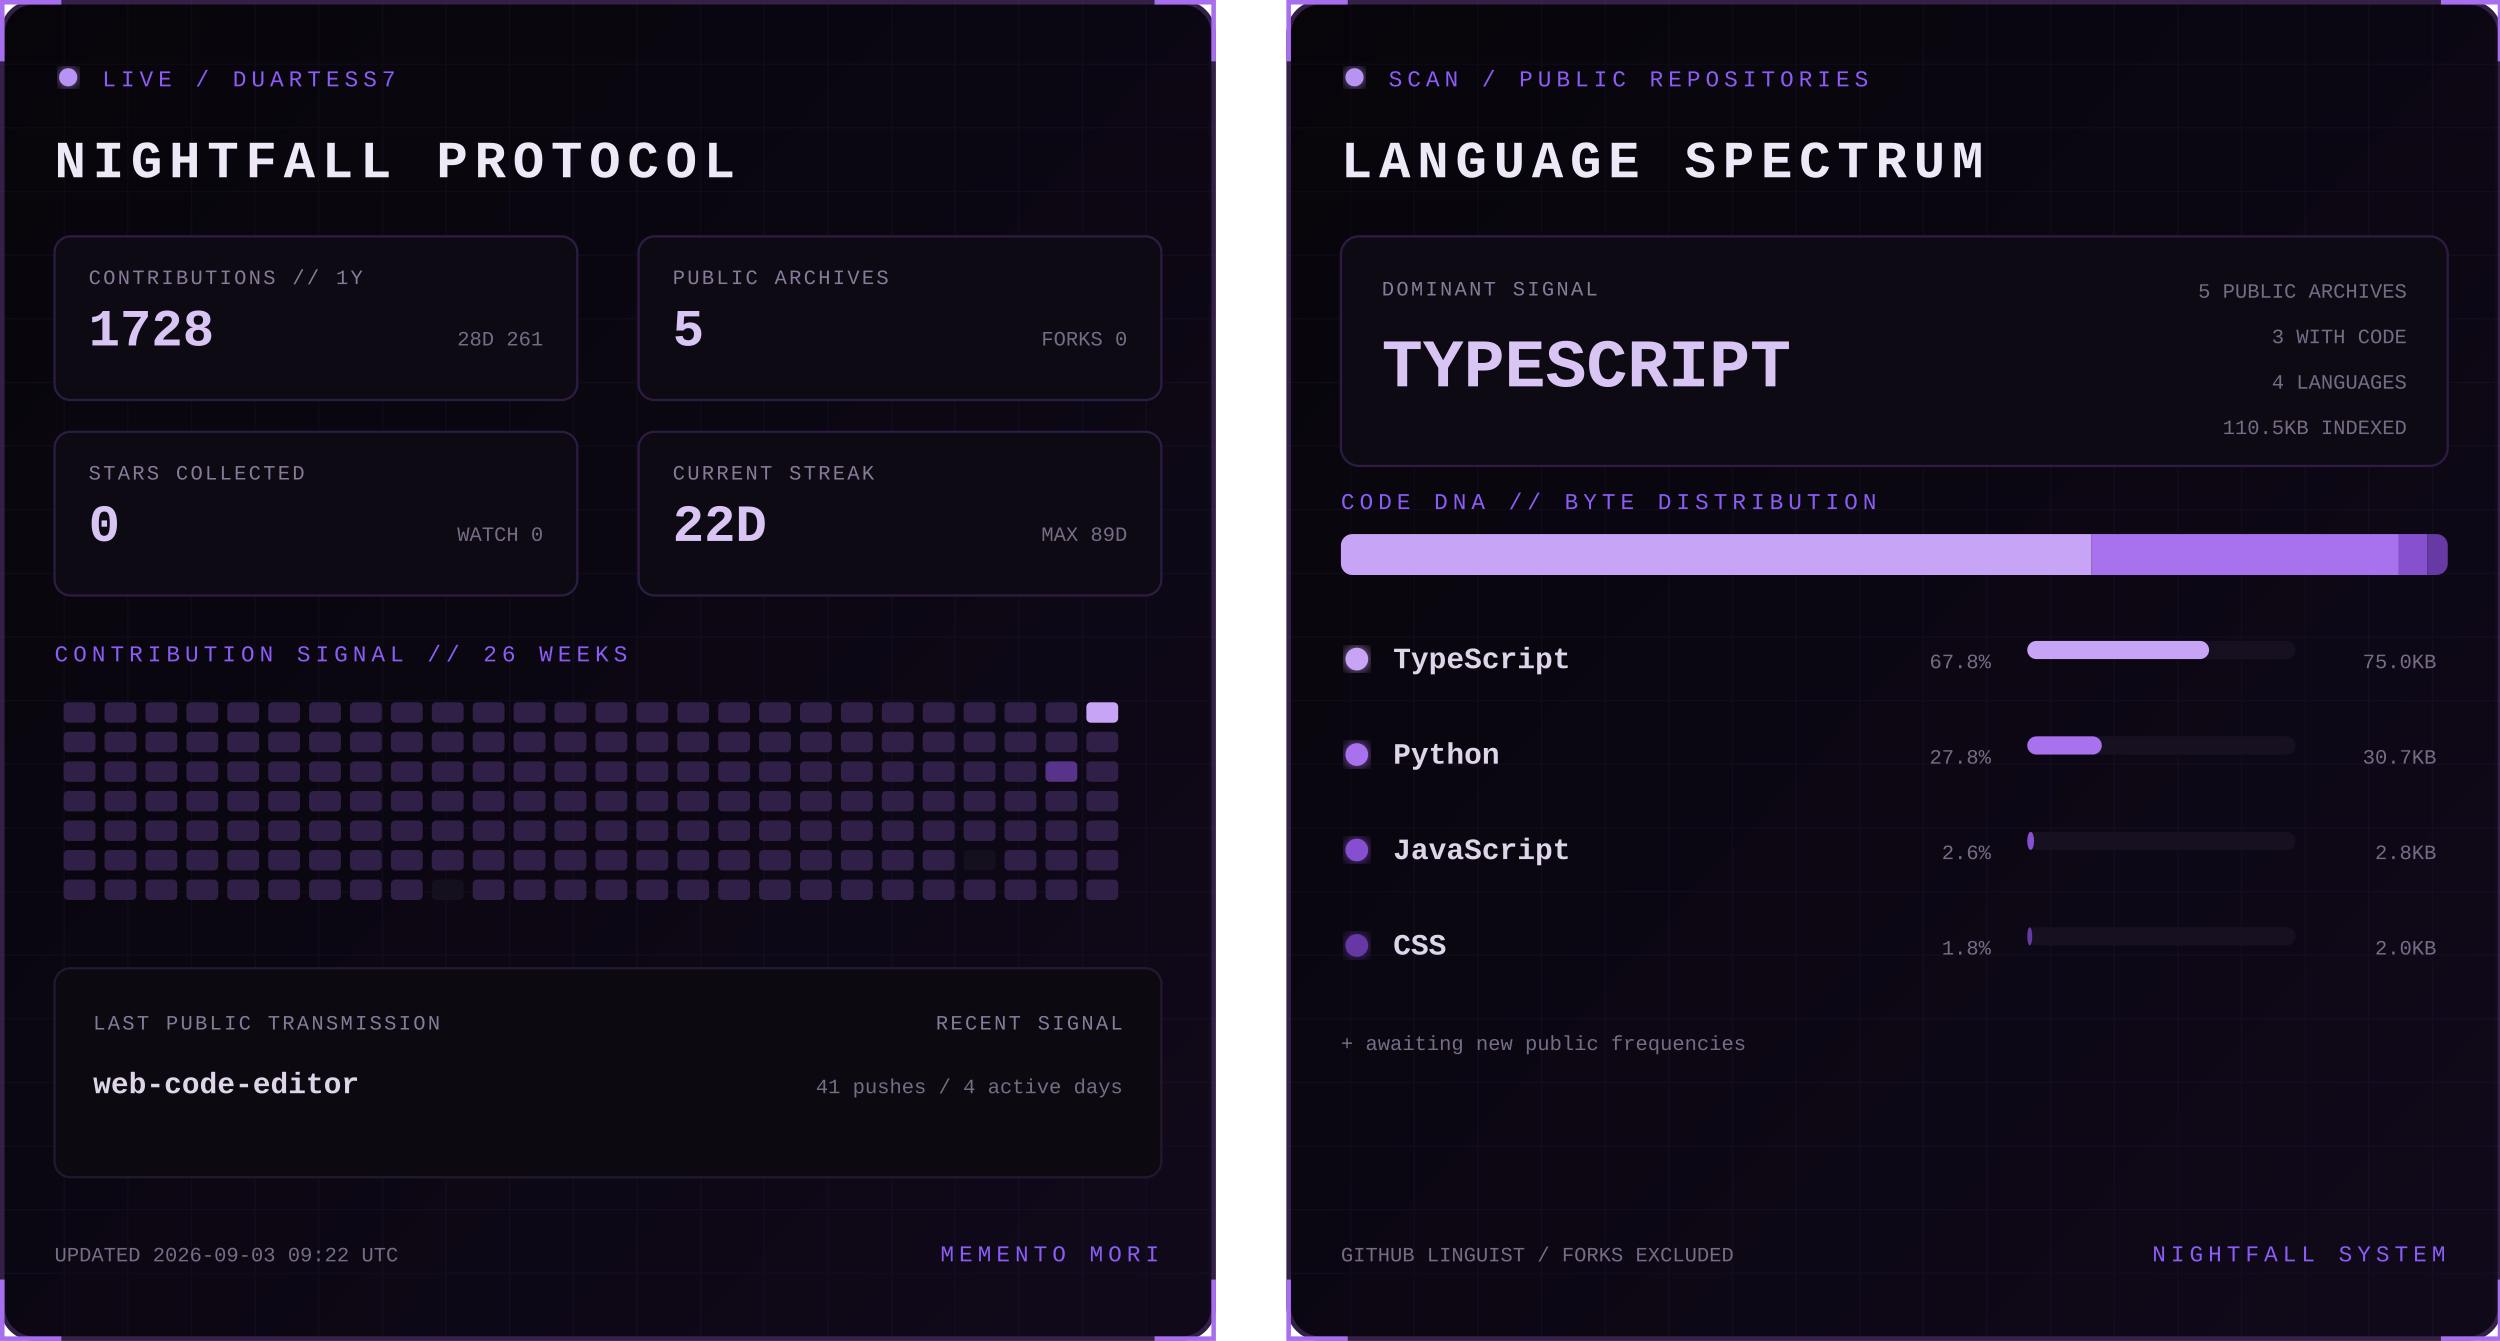
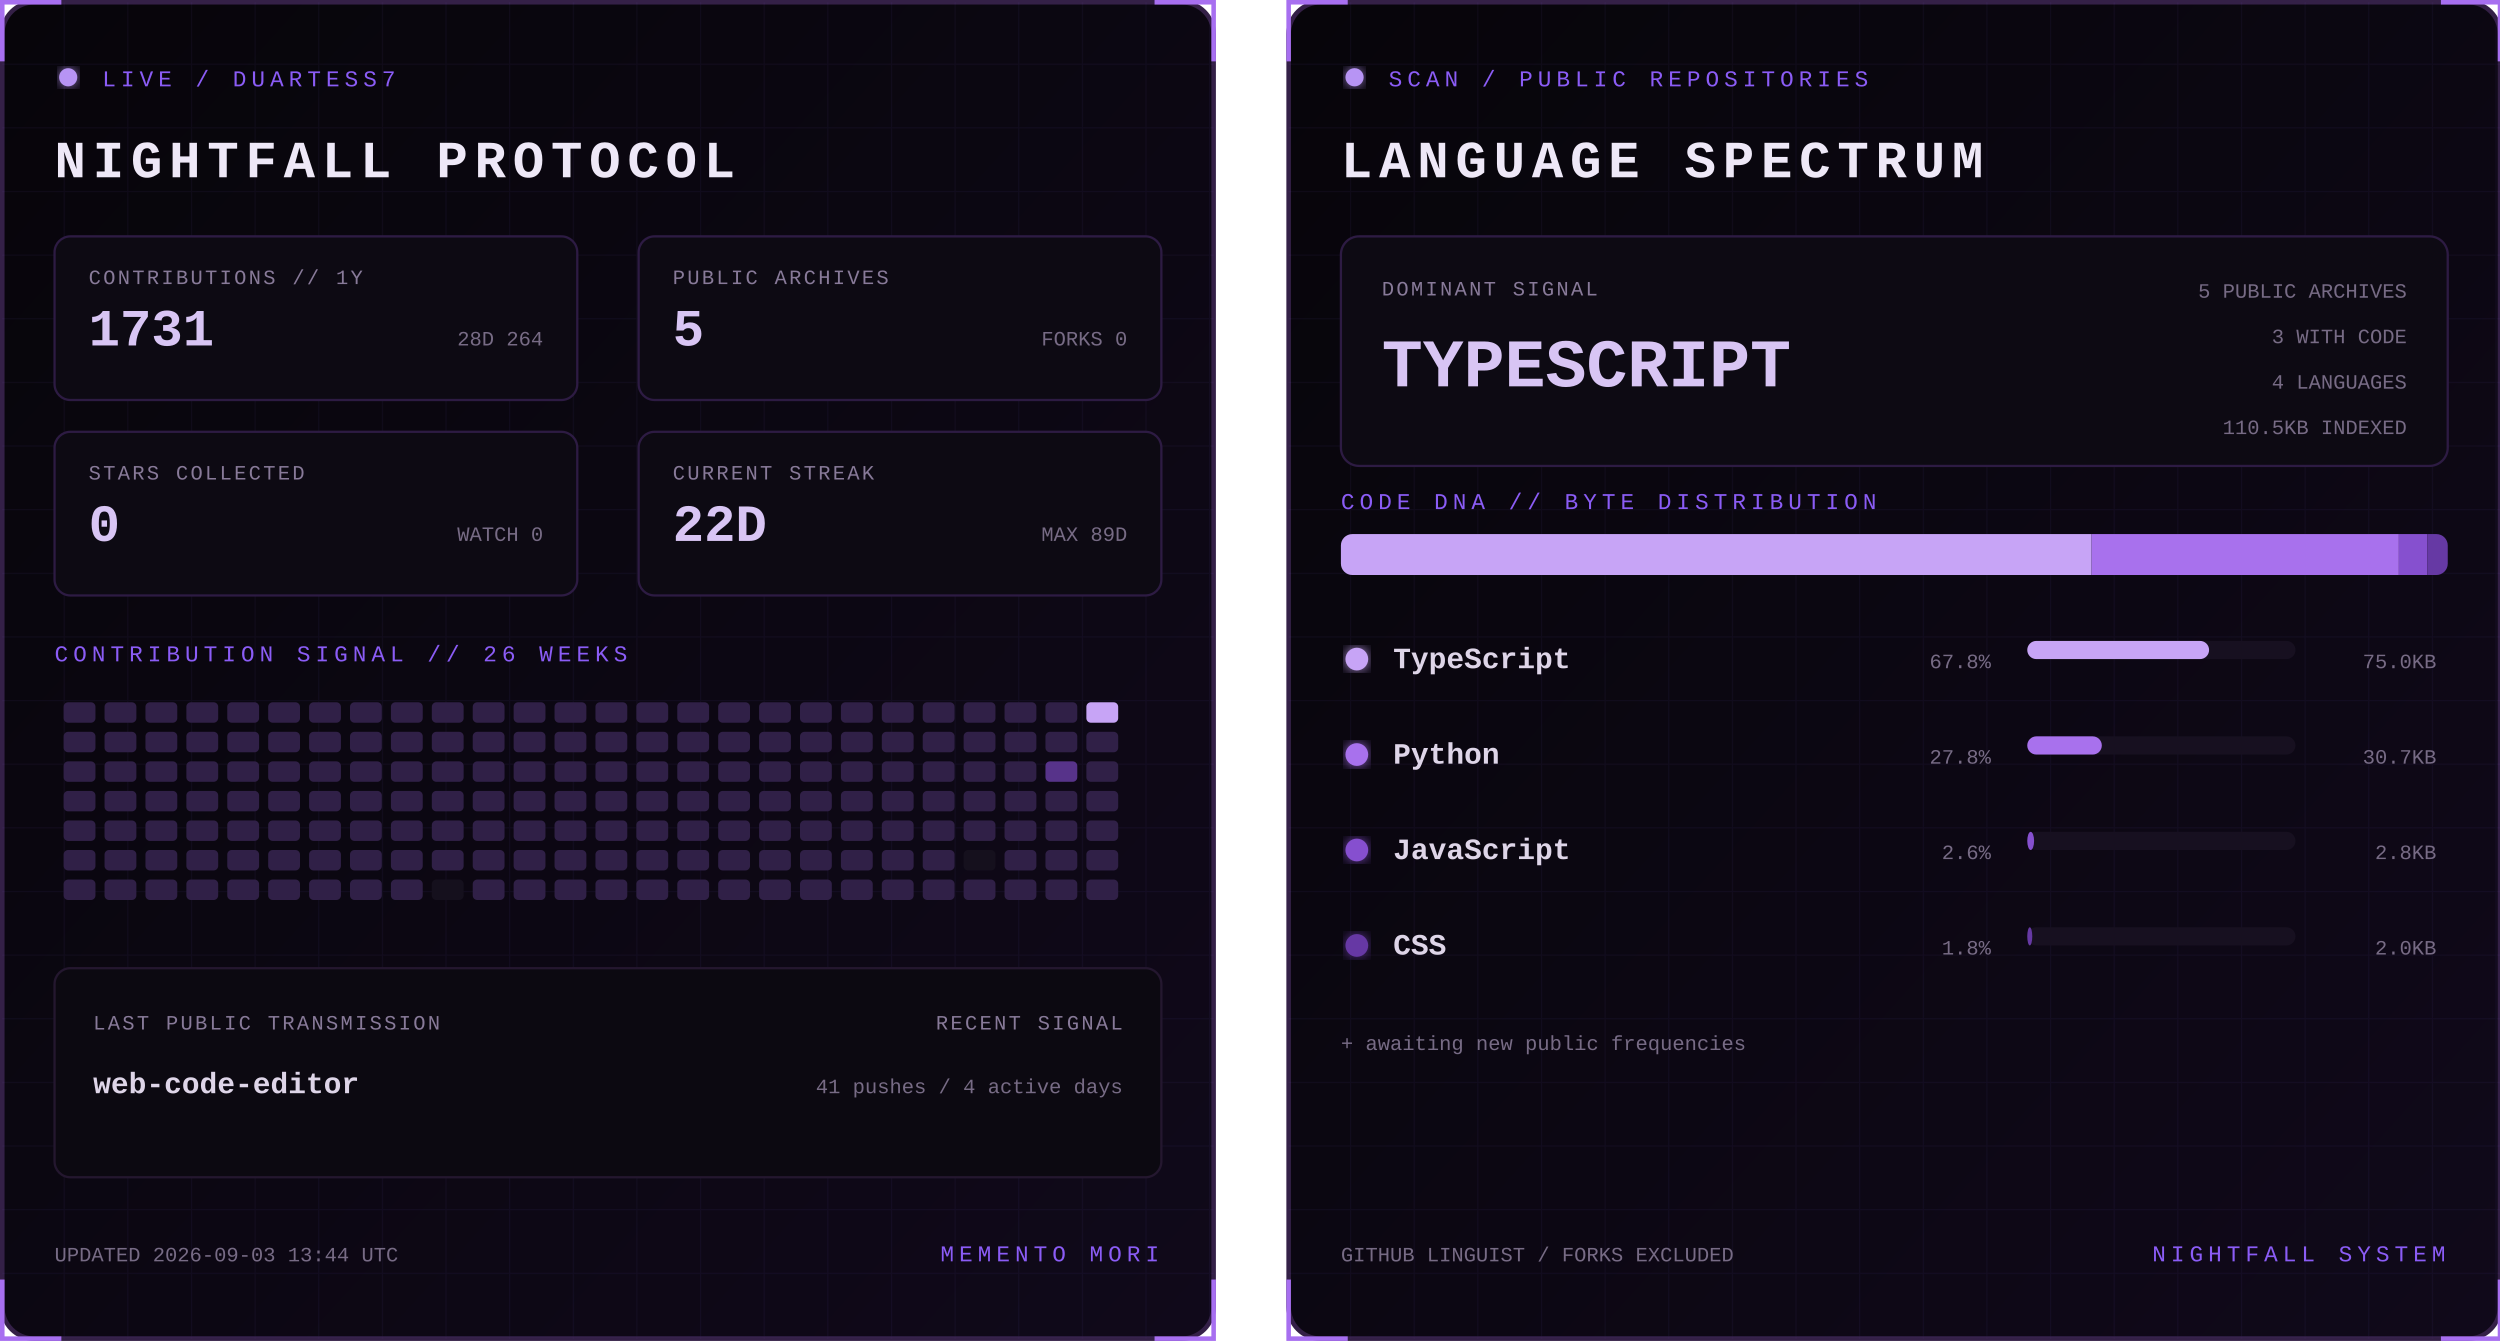
<svg xmlns="http://www.w3.org/2000/svg" width="1100" height="590" viewBox="0 0 1100 590" role="img" aria-labelledby="title desc">
  <defs>
    <linearGradient id="bg" x1="0" y1="0" x2="1" y2="1">
      <stop stop-color="#07050a" />
      <stop offset="1" stop-color="#10091a" />
    </linearGradient>
    <filter id="glow">
      <feGaussianBlur stdDeviation="3" result="b" />
      <feMerge>
        <feMergeNode in="b" />
        <feMergeNode in="SourceGraphic" />
      </feMerge>
    </filter>
    <pattern id="grid" width="28" height="28" patternUnits="userSpaceOnUse">
      <path d="M28 0H0V28" fill="none" stroke="#8b5cf6" stroke-opacity=".055" />
    </pattern>
    <clipPath id="dna">
      <rect x="24" y="235" width="487" height="18" rx="5" />
    </clipPath>
    <style>
      text { font-family: Consolas, 'Courier New', monospace; }
      .kicker { fill:#8b5cf6; font-size:10px; letter-spacing:2.2px; }
      .title { fill:#eee8f7; font-size:23px; font-weight:700; letter-spacing:3px; }
      .label { fill:#887a99; font-size:9px; letter-spacing:1px; }
      .stat { fill:#d8c5f4; font-size:23px; font-weight:700; }
      .detail,.pct { fill:#776b85; font-size:9px; }
      .lang { fill:#ded5e8; font-size:13px; font-weight:700; }
      .hero { fill:#d8c5f4; font-size:30px; font-weight:700; }
      .blink { animation:blink 1.6s step-end infinite; }
      @keyframes blink { 50% { opacity:.25 } }
    </style>
  </defs>
  <g>
    <rect x="1" y="1" width="533" height="588" rx="14" fill="url(#bg)" stroke="#342047" stroke-width="2" />
    <rect x="1" y="1" width="533" height="588" rx="14" fill="url(#grid)" />
    <path d="M27 1H1v26 M508 1h26v26 M534 563v26h-26 M27 589H1v-26" stroke="#a76ff0" stroke-width="2" fill="none" />
    <circle cx="30" cy="34" r="4" fill="#b794f4" filter="url(#glow)" class="blink" />
    <text x="45" y="38" class="kicker">LIVE / DUARTESS7</text>
    <text x="24" y="78" class="title">NIGHTFALL PROTOCOL</text>
    <g transform="translate(24 104)">
      <rect width="230" height="72" rx="7" fill="#0d0a13" stroke="#2d1b43" />
      <text x="15" y="21" class="label">CONTRIBUTIONS // 1Y</text>
-       <text x="15" y="48" class="stat">1728</text>
-       <text x="215" y="48" text-anchor="end" class="detail">28D 261</text>
+       <text x="15" y="48" class="stat">1731</text>
+       <text x="215" y="48" text-anchor="end" class="detail">28D 264</text>
    </g>
    <g transform="translate(281 104)">
      <rect width="230" height="72" rx="7" fill="#0d0a13" stroke="#2d1b43" />
      <text x="15" y="21" class="label">PUBLIC ARCHIVES</text>
      <text x="15" y="48" class="stat">5</text>
      <text x="215" y="48" text-anchor="end" class="detail">FORKS 0</text>
    </g>
    <g transform="translate(24 190)">
      <rect width="230" height="72" rx="7" fill="#0d0a13" stroke="#2d1b43" />
      <text x="15" y="21" class="label">STARS COLLECTED</text>
      <text x="15" y="48" class="stat">0</text>
      <text x="215" y="48" text-anchor="end" class="detail">WATCH 0</text>
    </g>
    <g transform="translate(281 190)">
      <rect width="230" height="72" rx="7" fill="#0d0a13" stroke="#2d1b43" />
      <text x="15" y="21" class="label">CURRENT STREAK</text>
      <text x="15" y="48" class="stat">22D</text>
      <text x="215" y="48" text-anchor="end" class="detail">MAX 89D</text>
    </g>
    <text x="24" y="291" class="kicker">CONTRIBUTION SIGNAL // 26 WEEKS</text>
    <g>
      <rect x="28" y="309" width="14" height="9" rx="2" fill="#302047" />
      <rect x="28" y="322" width="14" height="9" rx="2" fill="#302047" />
      <rect x="28" y="335" width="14" height="9" rx="2" fill="#302047" />
      <rect x="28" y="348" width="14" height="9" rx="2" fill="#302047" />
      <rect x="28" y="361" width="14" height="9" rx="2" fill="#302047" />
      <rect x="28" y="374" width="14" height="9" rx="2" fill="#302047" />
      <rect x="28" y="387" width="14" height="9" rx="2" fill="#302047" />
      <rect x="46" y="309" width="14" height="9" rx="2" fill="#302047" />
      <rect x="46" y="322" width="14" height="9" rx="2" fill="#302047" />
      <rect x="46" y="335" width="14" height="9" rx="2" fill="#302047" />
      <rect x="46" y="348" width="14" height="9" rx="2" fill="#302047" />
      <rect x="46" y="361" width="14" height="9" rx="2" fill="#302047" />
      <rect x="46" y="374" width="14" height="9" rx="2" fill="#302047" />
      <rect x="46" y="387" width="14" height="9" rx="2" fill="#302047" />
      <rect x="64" y="309" width="14" height="9" rx="2" fill="#302047" />
      <rect x="64" y="322" width="14" height="9" rx="2" fill="#302047" />
      <rect x="64" y="335" width="14" height="9" rx="2" fill="#302047" />
      <rect x="64" y="348" width="14" height="9" rx="2" fill="#302047" />
      <rect x="64" y="361" width="14" height="9" rx="2" fill="#302047" />
      <rect x="64" y="374" width="14" height="9" rx="2" fill="#302047" />
      <rect x="64" y="387" width="14" height="9" rx="2" fill="#302047" />
      <rect x="82" y="309" width="14" height="9" rx="2" fill="#302047" />
      <rect x="82" y="322" width="14" height="9" rx="2" fill="#302047" />
      <rect x="82" y="335" width="14" height="9" rx="2" fill="#302047" />
      <rect x="82" y="348" width="14" height="9" rx="2" fill="#302047" />
      <rect x="82" y="361" width="14" height="9" rx="2" fill="#302047" />
      <rect x="82" y="374" width="14" height="9" rx="2" fill="#302047" />
      <rect x="82" y="387" width="14" height="9" rx="2" fill="#302047" />
      <rect x="100" y="309" width="14" height="9" rx="2" fill="#302047" />
      <rect x="100" y="322" width="14" height="9" rx="2" fill="#302047" />
      <rect x="100" y="335" width="14" height="9" rx="2" fill="#302047" />
      <rect x="100" y="348" width="14" height="9" rx="2" fill="#302047" />
      <rect x="100" y="361" width="14" height="9" rx="2" fill="#302047" />
      <rect x="100" y="374" width="14" height="9" rx="2" fill="#302047" />
      <rect x="100" y="387" width="14" height="9" rx="2" fill="#302047" />
      <rect x="118" y="309" width="14" height="9" rx="2" fill="#302047" />
      <rect x="118" y="322" width="14" height="9" rx="2" fill="#302047" />
      <rect x="118" y="335" width="14" height="9" rx="2" fill="#302047" />
      <rect x="118" y="348" width="14" height="9" rx="2" fill="#302047" />
      <rect x="118" y="361" width="14" height="9" rx="2" fill="#302047" />
      <rect x="118" y="374" width="14" height="9" rx="2" fill="#302047" />
      <rect x="118" y="387" width="14" height="9" rx="2" fill="#302047" />
      <rect x="136" y="309" width="14" height="9" rx="2" fill="#302047" />
      <rect x="136" y="322" width="14" height="9" rx="2" fill="#302047" />
      <rect x="136" y="335" width="14" height="9" rx="2" fill="#302047" />
      <rect x="136" y="348" width="14" height="9" rx="2" fill="#302047" />
      <rect x="136" y="361" width="14" height="9" rx="2" fill="#302047" />
      <rect x="136" y="374" width="14" height="9" rx="2" fill="#302047" />
      <rect x="136" y="387" width="14" height="9" rx="2" fill="#302047" />
      <rect x="154" y="309" width="14" height="9" rx="2" fill="#302047" />
      <rect x="154" y="322" width="14" height="9" rx="2" fill="#302047" />
      <rect x="154" y="335" width="14" height="9" rx="2" fill="#302047" />
      <rect x="154" y="348" width="14" height="9" rx="2" fill="#302047" />
      <rect x="154" y="361" width="14" height="9" rx="2" fill="#302047" />
      <rect x="154" y="374" width="14" height="9" rx="2" fill="#302047" />
      <rect x="154" y="387" width="14" height="9" rx="2" fill="#302047" />
      <rect x="172" y="309" width="14" height="9" rx="2" fill="#302047" />
      <rect x="172" y="322" width="14" height="9" rx="2" fill="#302047" />
      <rect x="172" y="335" width="14" height="9" rx="2" fill="#302047" />
      <rect x="172" y="348" width="14" height="9" rx="2" fill="#302047" />
      <rect x="172" y="361" width="14" height="9" rx="2" fill="#302047" />
      <rect x="172" y="374" width="14" height="9" rx="2" fill="#302047" />
      <rect x="172" y="387" width="14" height="9" rx="2" fill="#302047" />
      <rect x="190" y="309" width="14" height="9" rx="2" fill="#302047" />
      <rect x="190" y="322" width="14" height="9" rx="2" fill="#302047" />
      <rect x="190" y="335" width="14" height="9" rx="2" fill="#302047" />
      <rect x="190" y="348" width="14" height="9" rx="2" fill="#302047" />
      <rect x="190" y="361" width="14" height="9" rx="2" fill="#302047" />
      <rect x="190" y="374" width="14" height="9" rx="2" fill="#302047" />
      <rect x="190" y="387" width="14" height="9" rx="2" fill="#15101d" />
      <rect x="208" y="309" width="14" height="9" rx="2" fill="#302047" />
      <rect x="208" y="322" width="14" height="9" rx="2" fill="#302047" />
      <rect x="208" y="335" width="14" height="9" rx="2" fill="#302047" />
      <rect x="208" y="348" width="14" height="9" rx="2" fill="#302047" />
      <rect x="208" y="361" width="14" height="9" rx="2" fill="#302047" />
      <rect x="208" y="374" width="14" height="9" rx="2" fill="#302047" />
      <rect x="208" y="387" width="14" height="9" rx="2" fill="#302047" />
      <rect x="226" y="309" width="14" height="9" rx="2" fill="#302047" />
      <rect x="226" y="322" width="14" height="9" rx="2" fill="#302047" />
      <rect x="226" y="335" width="14" height="9" rx="2" fill="#302047" />
      <rect x="226" y="348" width="14" height="9" rx="2" fill="#302047" />
      <rect x="226" y="361" width="14" height="9" rx="2" fill="#302047" />
      <rect x="226" y="374" width="14" height="9" rx="2" fill="#302047" />
      <rect x="226" y="387" width="14" height="9" rx="2" fill="#302047" />
      <rect x="244" y="309" width="14" height="9" rx="2" fill="#302047" />
      <rect x="244" y="322" width="14" height="9" rx="2" fill="#302047" />
      <rect x="244" y="335" width="14" height="9" rx="2" fill="#302047" />
      <rect x="244" y="348" width="14" height="9" rx="2" fill="#302047" />
      <rect x="244" y="361" width="14" height="9" rx="2" fill="#302047" />
      <rect x="244" y="374" width="14" height="9" rx="2" fill="#302047" />
      <rect x="244" y="387" width="14" height="9" rx="2" fill="#302047" />
      <rect x="262" y="309" width="14" height="9" rx="2" fill="#302047" />
      <rect x="262" y="322" width="14" height="9" rx="2" fill="#302047" />
      <rect x="262" y="335" width="14" height="9" rx="2" fill="#302047" />
      <rect x="262" y="348" width="14" height="9" rx="2" fill="#302047" />
      <rect x="262" y="361" width="14" height="9" rx="2" fill="#302047" />
      <rect x="262" y="374" width="14" height="9" rx="2" fill="#302047" />
      <rect x="262" y="387" width="14" height="9" rx="2" fill="#302047" />
      <rect x="280" y="309" width="14" height="9" rx="2" fill="#302047" />
      <rect x="280" y="322" width="14" height="9" rx="2" fill="#302047" />
      <rect x="280" y="335" width="14" height="9" rx="2" fill="#302047" />
      <rect x="280" y="348" width="14" height="9" rx="2" fill="#302047" />
      <rect x="280" y="361" width="14" height="9" rx="2" fill="#302047" />
      <rect x="280" y="374" width="14" height="9" rx="2" fill="#302047" />
      <rect x="280" y="387" width="14" height="9" rx="2" fill="#302047" />
      <rect x="298" y="309" width="14" height="9" rx="2" fill="#302047" />
      <rect x="298" y="322" width="14" height="9" rx="2" fill="#302047" />
      <rect x="298" y="335" width="14" height="9" rx="2" fill="#302047" />
      <rect x="298" y="348" width="14" height="9" rx="2" fill="#302047" />
      <rect x="298" y="361" width="14" height="9" rx="2" fill="#302047" />
      <rect x="298" y="374" width="14" height="9" rx="2" fill="#302047" />
      <rect x="298" y="387" width="14" height="9" rx="2" fill="#302047" />
      <rect x="316" y="309" width="14" height="9" rx="2" fill="#302047" />
      <rect x="316" y="322" width="14" height="9" rx="2" fill="#302047" />
      <rect x="316" y="335" width="14" height="9" rx="2" fill="#302047" />
      <rect x="316" y="348" width="14" height="9" rx="2" fill="#302047" />
      <rect x="316" y="361" width="14" height="9" rx="2" fill="#302047" />
      <rect x="316" y="374" width="14" height="9" rx="2" fill="#302047" />
      <rect x="316" y="387" width="14" height="9" rx="2" fill="#302047" />
      <rect x="334" y="309" width="14" height="9" rx="2" fill="#302047" />
      <rect x="334" y="322" width="14" height="9" rx="2" fill="#302047" />
      <rect x="334" y="335" width="14" height="9" rx="2" fill="#302047" />
      <rect x="334" y="348" width="14" height="9" rx="2" fill="#302047" />
      <rect x="334" y="361" width="14" height="9" rx="2" fill="#302047" />
      <rect x="334" y="374" width="14" height="9" rx="2" fill="#302047" />
      <rect x="334" y="387" width="14" height="9" rx="2" fill="#302047" />
      <rect x="352" y="309" width="14" height="9" rx="2" fill="#302047" />
      <rect x="352" y="322" width="14" height="9" rx="2" fill="#302047" />
      <rect x="352" y="335" width="14" height="9" rx="2" fill="#302047" />
      <rect x="352" y="348" width="14" height="9" rx="2" fill="#302047" />
      <rect x="352" y="361" width="14" height="9" rx="2" fill="#302047" />
      <rect x="352" y="374" width="14" height="9" rx="2" fill="#302047" />
      <rect x="352" y="387" width="14" height="9" rx="2" fill="#302047" />
      <rect x="370" y="309" width="14" height="9" rx="2" fill="#302047" />
      <rect x="370" y="322" width="14" height="9" rx="2" fill="#302047" />
      <rect x="370" y="335" width="14" height="9" rx="2" fill="#302047" />
      <rect x="370" y="348" width="14" height="9" rx="2" fill="#302047" />
      <rect x="370" y="361" width="14" height="9" rx="2" fill="#302047" />
      <rect x="370" y="374" width="14" height="9" rx="2" fill="#302047" />
      <rect x="370" y="387" width="14" height="9" rx="2" fill="#302047" />
      <rect x="388" y="309" width="14" height="9" rx="2" fill="#302047" />
      <rect x="388" y="322" width="14" height="9" rx="2" fill="#302047" />
      <rect x="388" y="335" width="14" height="9" rx="2" fill="#302047" />
      <rect x="388" y="348" width="14" height="9" rx="2" fill="#302047" />
      <rect x="388" y="361" width="14" height="9" rx="2" fill="#302047" />
      <rect x="388" y="374" width="14" height="9" rx="2" fill="#302047" />
      <rect x="388" y="387" width="14" height="9" rx="2" fill="#302047" />
      <rect x="406" y="309" width="14" height="9" rx="2" fill="#302047" />
      <rect x="406" y="322" width="14" height="9" rx="2" fill="#302047" />
      <rect x="406" y="335" width="14" height="9" rx="2" fill="#302047" />
      <rect x="406" y="348" width="14" height="9" rx="2" fill="#302047" />
      <rect x="406" y="361" width="14" height="9" rx="2" fill="#302047" />
      <rect x="406" y="374" width="14" height="9" rx="2" fill="#302047" />
      <rect x="406" y="387" width="14" height="9" rx="2" fill="#302047" />
      <rect x="424" y="309" width="14" height="9" rx="2" fill="#302047" />
      <rect x="424" y="322" width="14" height="9" rx="2" fill="#302047" />
      <rect x="424" y="335" width="14" height="9" rx="2" fill="#302047" />
      <rect x="424" y="348" width="14" height="9" rx="2" fill="#302047" />
      <rect x="424" y="361" width="14" height="9" rx="2" fill="#302047" />
      <rect x="424" y="374" width="14" height="9" rx="2" fill="#15101d" />
      <rect x="424" y="387" width="14" height="9" rx="2" fill="#302047" />
      <rect x="442" y="309" width="14" height="9" rx="2" fill="#302047" />
      <rect x="442" y="322" width="14" height="9" rx="2" fill="#302047" />
      <rect x="442" y="335" width="14" height="9" rx="2" fill="#302047" />
      <rect x="442" y="348" width="14" height="9" rx="2" fill="#302047" />
      <rect x="442" y="361" width="14" height="9" rx="2" fill="#302047" />
      <rect x="442" y="374" width="14" height="9" rx="2" fill="#302047" />
      <rect x="442" y="387" width="14" height="9" rx="2" fill="#302047" />
      <rect x="460" y="309" width="14" height="9" rx="2" fill="#302047" />
      <rect x="460" y="322" width="14" height="9" rx="2" fill="#302047" />
      <rect x="460" y="335" width="14" height="9" rx="2" fill="#57338a" />
      <rect x="460" y="348" width="14" height="9" rx="2" fill="#302047" />
      <rect x="460" y="361" width="14" height="9" rx="2" fill="#302047" />
      <rect x="460" y="374" width="14" height="9" rx="2" fill="#302047" />
      <rect x="460" y="387" width="14" height="9" rx="2" fill="#302047" />
      <rect x="478" y="309" width="14" height="9" rx="2" fill="#c7a4f6" />
      <rect x="478" y="322" width="14" height="9" rx="2" fill="#302047" />
      <rect x="478" y="335" width="14" height="9" rx="2" fill="#302047" />
      <rect x="478" y="348" width="14" height="9" rx="2" fill="#302047" />
      <rect x="478" y="361" width="14" height="9" rx="2" fill="#302047" />
      <rect x="478" y="374" width="14" height="9" rx="2" fill="#302047" />
      <rect x="478" y="387" width="14" height="9" rx="2" fill="#302047" />
    </g>
    <rect x="24" y="426" width="487" height="92" rx="7" fill="#0c0911" stroke="#24172f" />
    <text x="41" y="453" class="label">LAST PUBLIC TRANSMISSION</text>
    <text x="41" y="481" class="lang">web-code-editor</text>
    <text x="494" y="453" text-anchor="end" class="label">RECENT SIGNAL</text>
    <text x="494" y="481" text-anchor="end" class="detail">41 pushes / 4 active days</text>
-     <text x="24" y="555" class="detail">UPDATED 2026-09-03 09:22 UTC</text>
+     <text x="24" y="555" class="detail">UPDATED 2026-09-03 13:44 UTC</text>
    <text x="510" y="555" text-anchor="end" class="kicker">MEMENTO MORI</text>
  </g>
  <g transform="translate(566)">
    <rect x="1" y="1" width="533" height="588" rx="14" fill="url(#bg)" stroke="#342047" stroke-width="2" />
    <rect x="1" y="1" width="533" height="588" rx="14" fill="url(#grid)" />
    <path d="M27 1H1v26 M508 1h26v26 M534 563v26h-26 M27 589H1v-26" stroke="#a76ff0" stroke-width="2" fill="none" />
    <circle cx="30" cy="34" r="4" fill="#b794f4" filter="url(#glow)" class="blink" />
    <text x="45" y="38" class="kicker">SCAN / PUBLIC REPOSITORIES</text>
    <text x="24" y="78" class="title">LANGUAGE SPECTRUM</text>
    <rect x="24" y="104" width="487" height="101" rx="8" fill="#0d0a13" stroke="#2d1b43" />
    <text x="42" y="130" class="label">DOMINANT SIGNAL</text>
    <text x="42" y="170" class="hero">TYPESCRIPT</text>
    <text x="493" y="131" text-anchor="end" class="detail">5 PUBLIC ARCHIVES</text>
    <text x="493" y="151" text-anchor="end" class="detail">3 WITH CODE</text>
    <text x="493" y="171" text-anchor="end" class="detail">4 LANGUAGES</text>
    <text x="493" y="191" text-anchor="end" class="detail">110.5KB INDEXED</text>
    <text x="24" y="224" class="kicker">CODE DNA // BYTE DISTRIBUTION</text>
    <rect x="24" y="235" width="487" height="18" rx="5" fill="#171020" />
    <g clip-path="url(#dna)">
      <rect x="24.0" y="235" width="330.3" height="18" fill="#c7a4f6" />
      <rect x="354.3" y="235" width="135.2" height="18" fill="#a871ed" />
      <rect x="489.5" y="235" width="12.5" height="18" fill="#8650cf" />
      <rect x="502.0" y="235" width="9.0" height="18" fill="#6639a4" />
    </g>
    <circle cx="31" cy="290" r="5" fill="#c7a4f6" filter="url(#glow)" />
    <text x="47" y="294" class="lang">TypeScript</text>
    <text x="310" y="294" text-anchor="end" class="pct">67.8%</text>
    <rect x="326" y="282" width="118" height="8" rx="4" fill="#171020" />
    <rect x="326" y="282" width="80.0" height="8" rx="4" fill="#c7a4f6" />
    <text x="506" y="294" text-anchor="end" class="detail">75.0KB</text>
    <circle cx="31" cy="332" r="5" fill="#a871ed" filter="url(#glow)" />
    <text x="47" y="336" class="lang">Python</text>
    <text x="310" y="336" text-anchor="end" class="pct">27.8%</text>
    <rect x="326" y="324" width="118" height="8" rx="4" fill="#171020" />
    <rect x="326" y="324" width="32.8" height="8" rx="4" fill="#a871ed" />
    <text x="506" y="336" text-anchor="end" class="detail">30.7KB</text>
    <circle cx="31" cy="374" r="5" fill="#8650cf" filter="url(#glow)" />
    <text x="47" y="378" class="lang">JavaScript</text>
    <text x="310" y="378" text-anchor="end" class="pct">2.6%</text>
    <rect x="326" y="366" width="118" height="8" rx="4" fill="#171020" />
    <rect x="326" y="366" width="3.0" height="8" rx="4" fill="#8650cf" />
    <text x="506" y="378" text-anchor="end" class="detail">2.8KB</text>
    <circle cx="31" cy="416" r="5" fill="#6639a4" filter="url(#glow)" />
    <text x="47" y="420" class="lang">CSS</text>
    <text x="310" y="420" text-anchor="end" class="pct">1.8%</text>
    <rect x="326" y="408" width="118" height="8" rx="4" fill="#171020" />
    <rect x="326" y="408" width="2.2" height="8" rx="4" fill="#6639a4" />
    <text x="506" y="420" text-anchor="end" class="detail">2.0KB</text>
    <text x="24" y="462" class="detail">+ awaiting new public frequencies</text>
    <text x="24" y="555" class="detail">GITHUB LINGUIST / FORKS EXCLUDED</text>
    <text x="510" y="555" text-anchor="end" class="kicker">NIGHTFALL SYSTEM</text>
  </g>
</svg>
